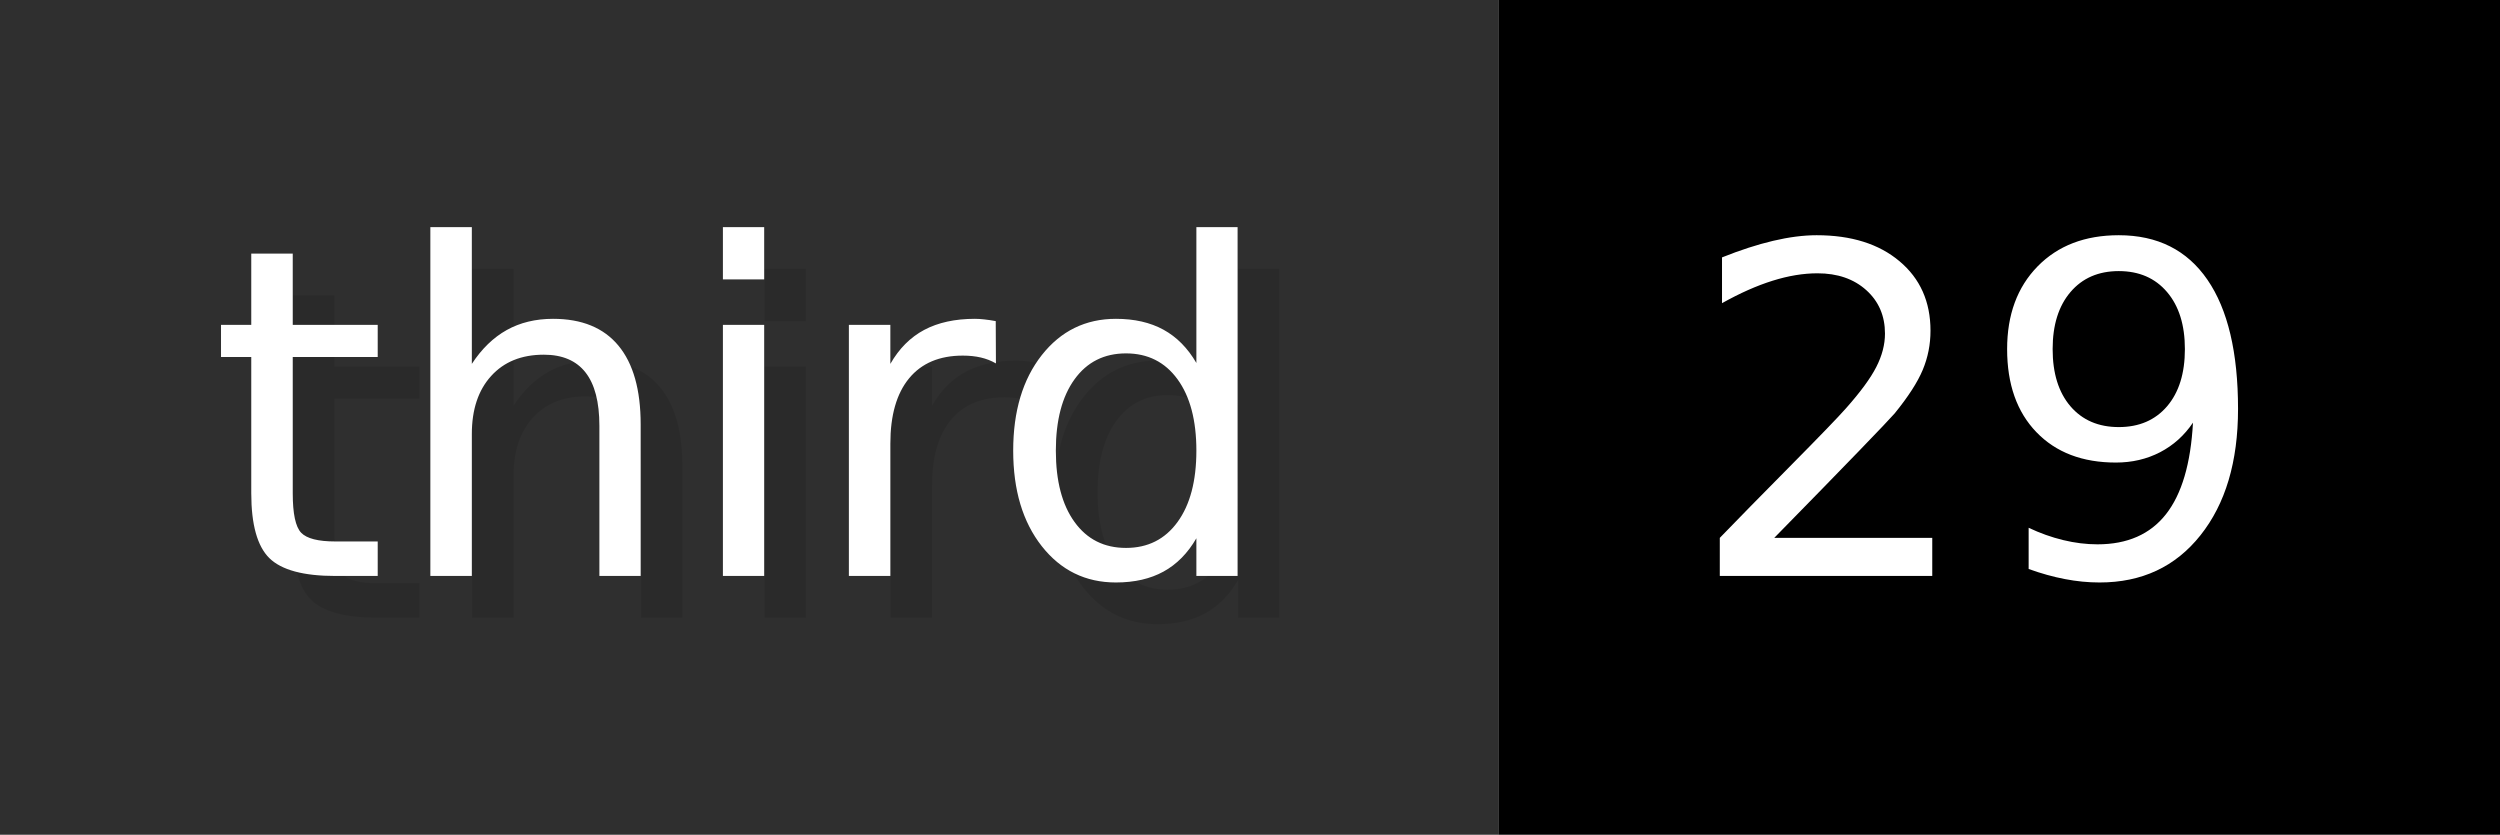
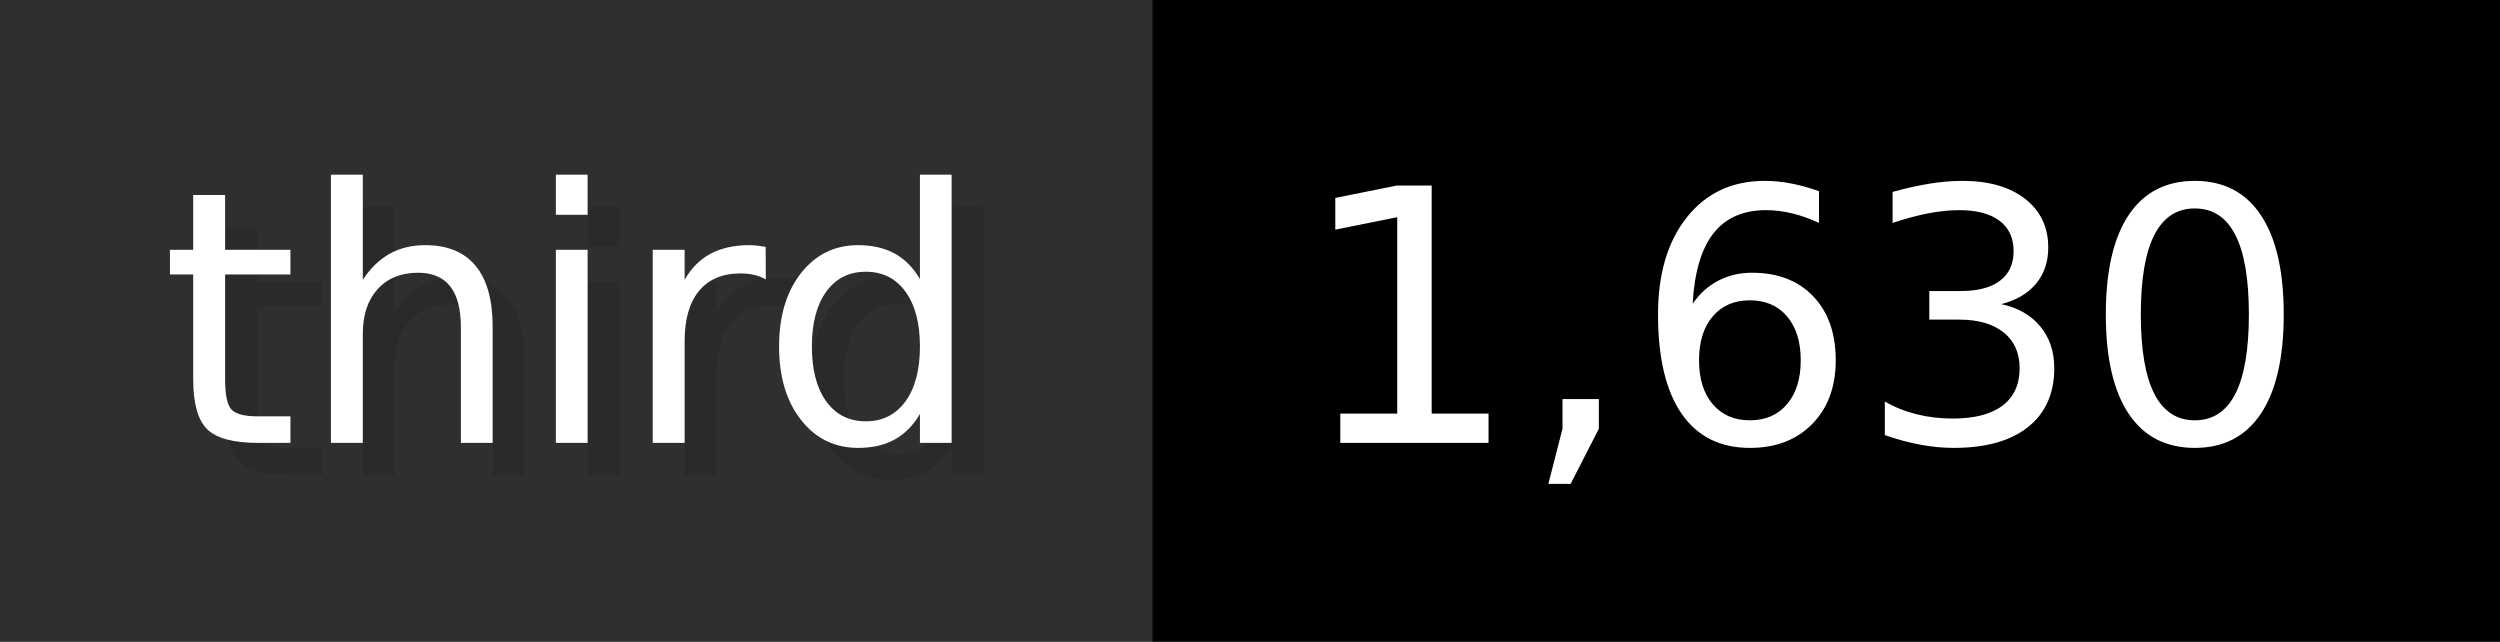
- <svg xmlns="http://www.w3.org/2000/svg" width="59.9" height="20" viewBox="0 0 599 200" role="img" aria-label="third: 29">
+ <svg xmlns="http://www.w3.org/2000/svg" width="77.9" height="20" viewBox="0 0 779 200" role="img" aria-label="third: 1,630">
  <g>
    <rect fill="#2F2F2F" width="359" height="200" />
-     <rect fill="#" x="359" width="240" height="200" />
+     <rect fill="#" x="359" width="420" height="200" />
  </g>
  <g aria-hidden="true" fill="#fff" text-anchor="start" font-family="Verdana,DejaVu Sans,sans-serif" font-size="110">
    <text x="60" y="148" textLength="259" fill="#000" opacity="0.1">third</text>
    <text x="50" y="138" textLength="259">third</text>
-     <text x="414" y="148" textLength="140" fill="#000" opacity="0.1">29</text>
-     <text x="404" y="138" textLength="140">29</text>
+     <text x="414" y="148" textLength="320" fill="#000" opacity="0.1">1,630</text>
+     <text x="404" y="138" textLength="320">1,630</text>
  </g>
</svg>
